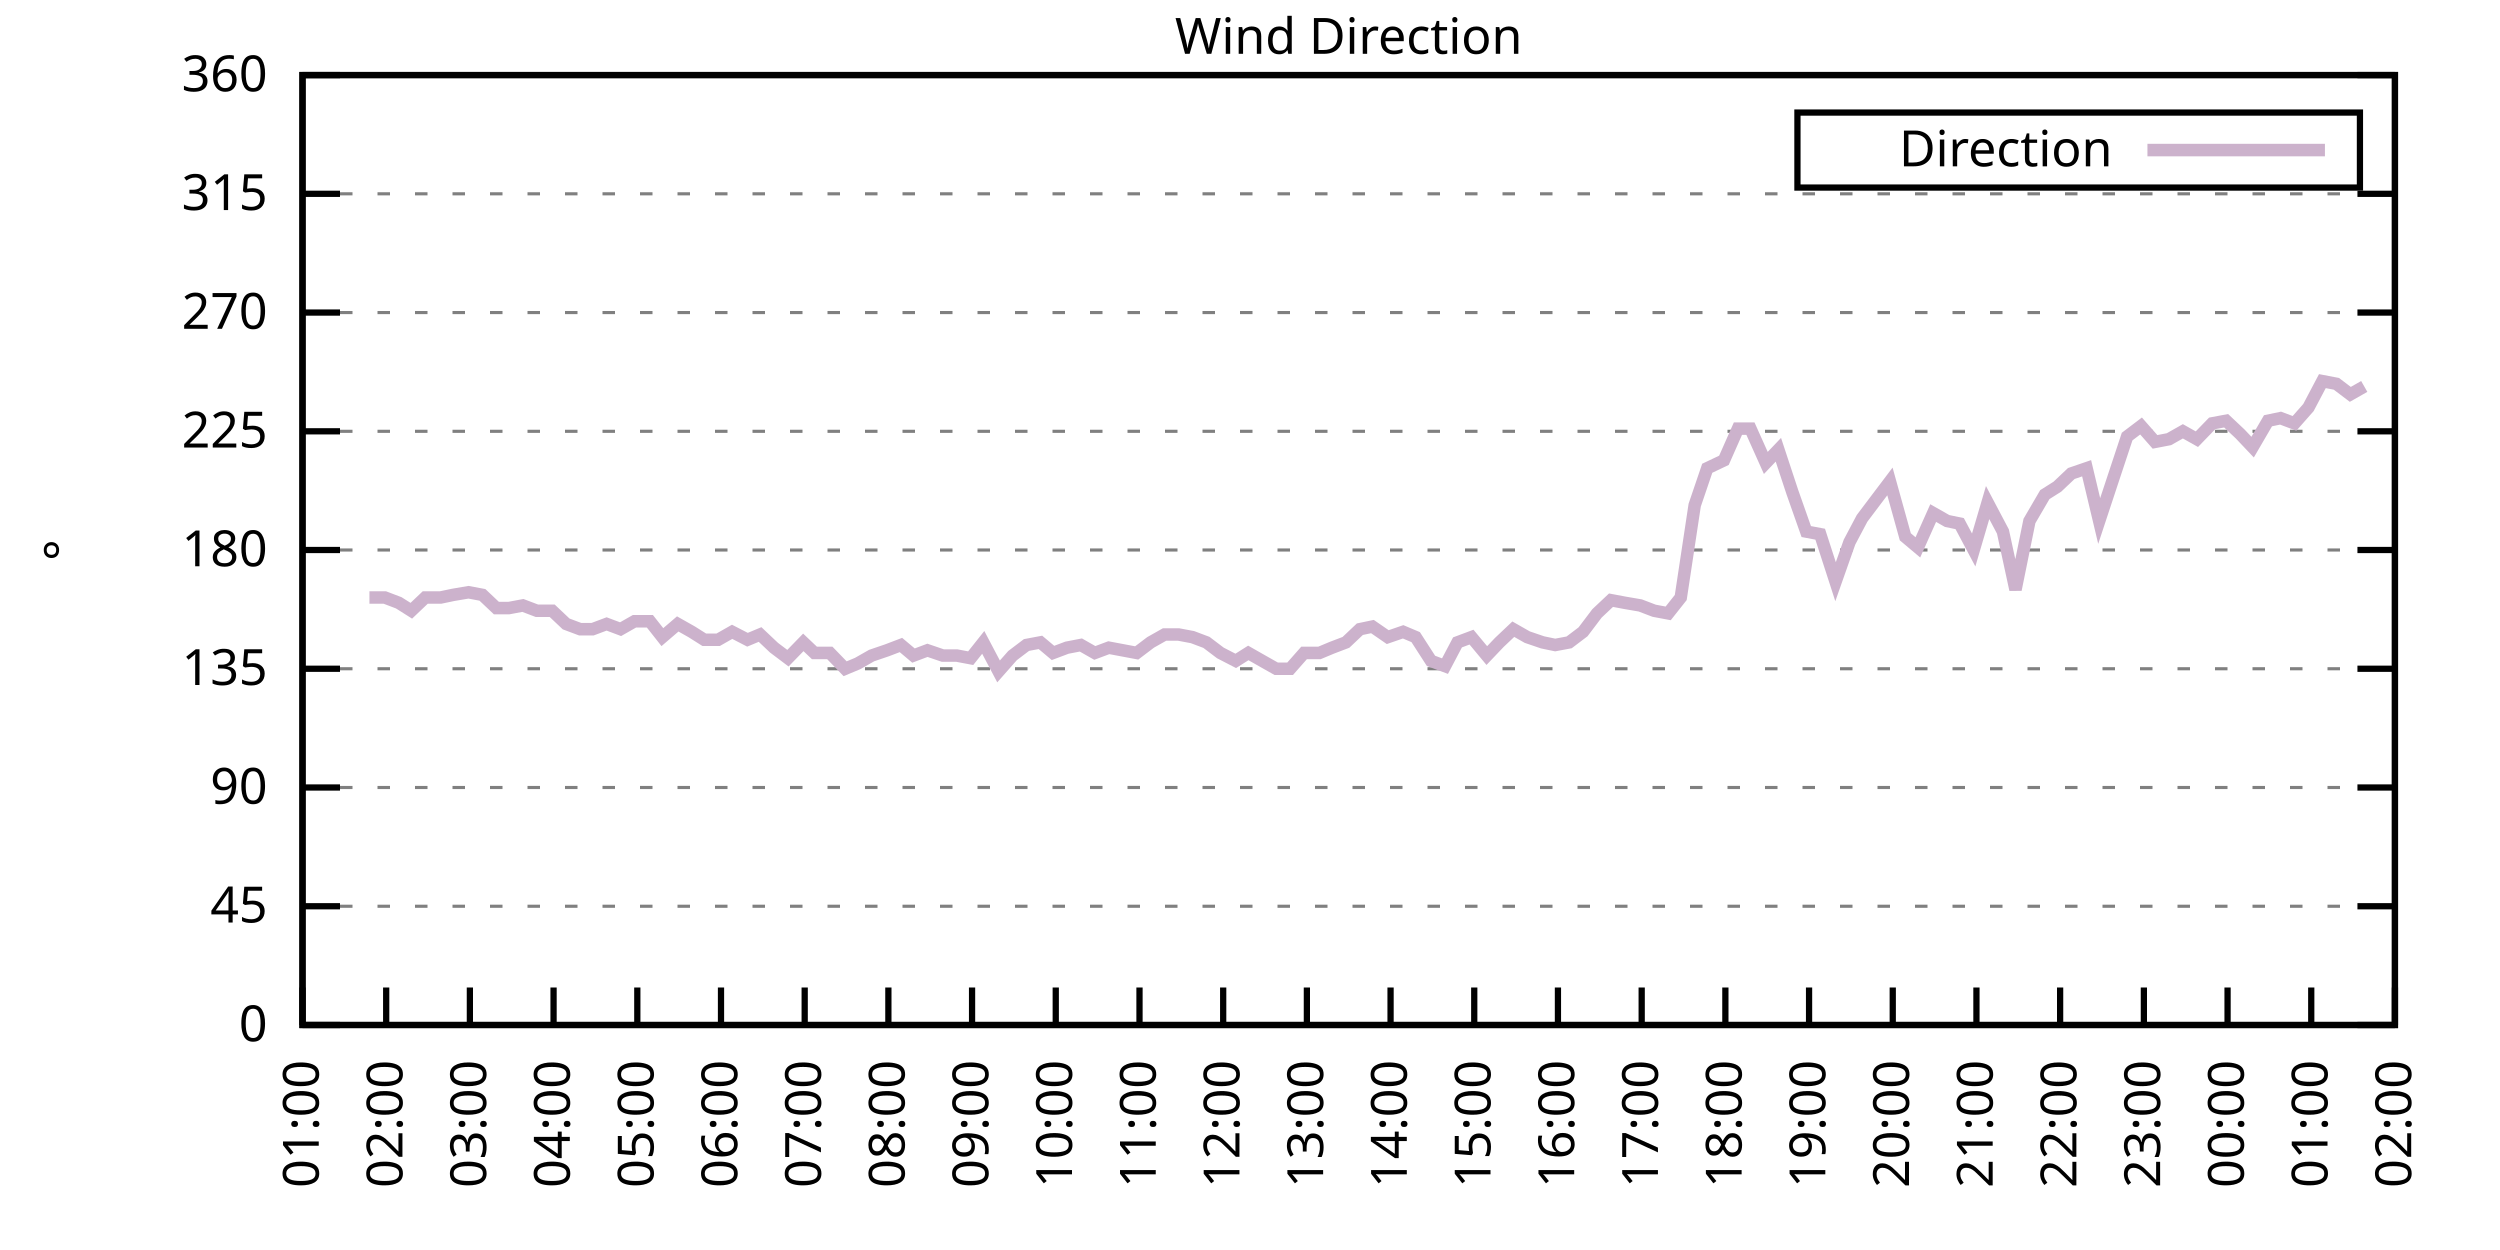
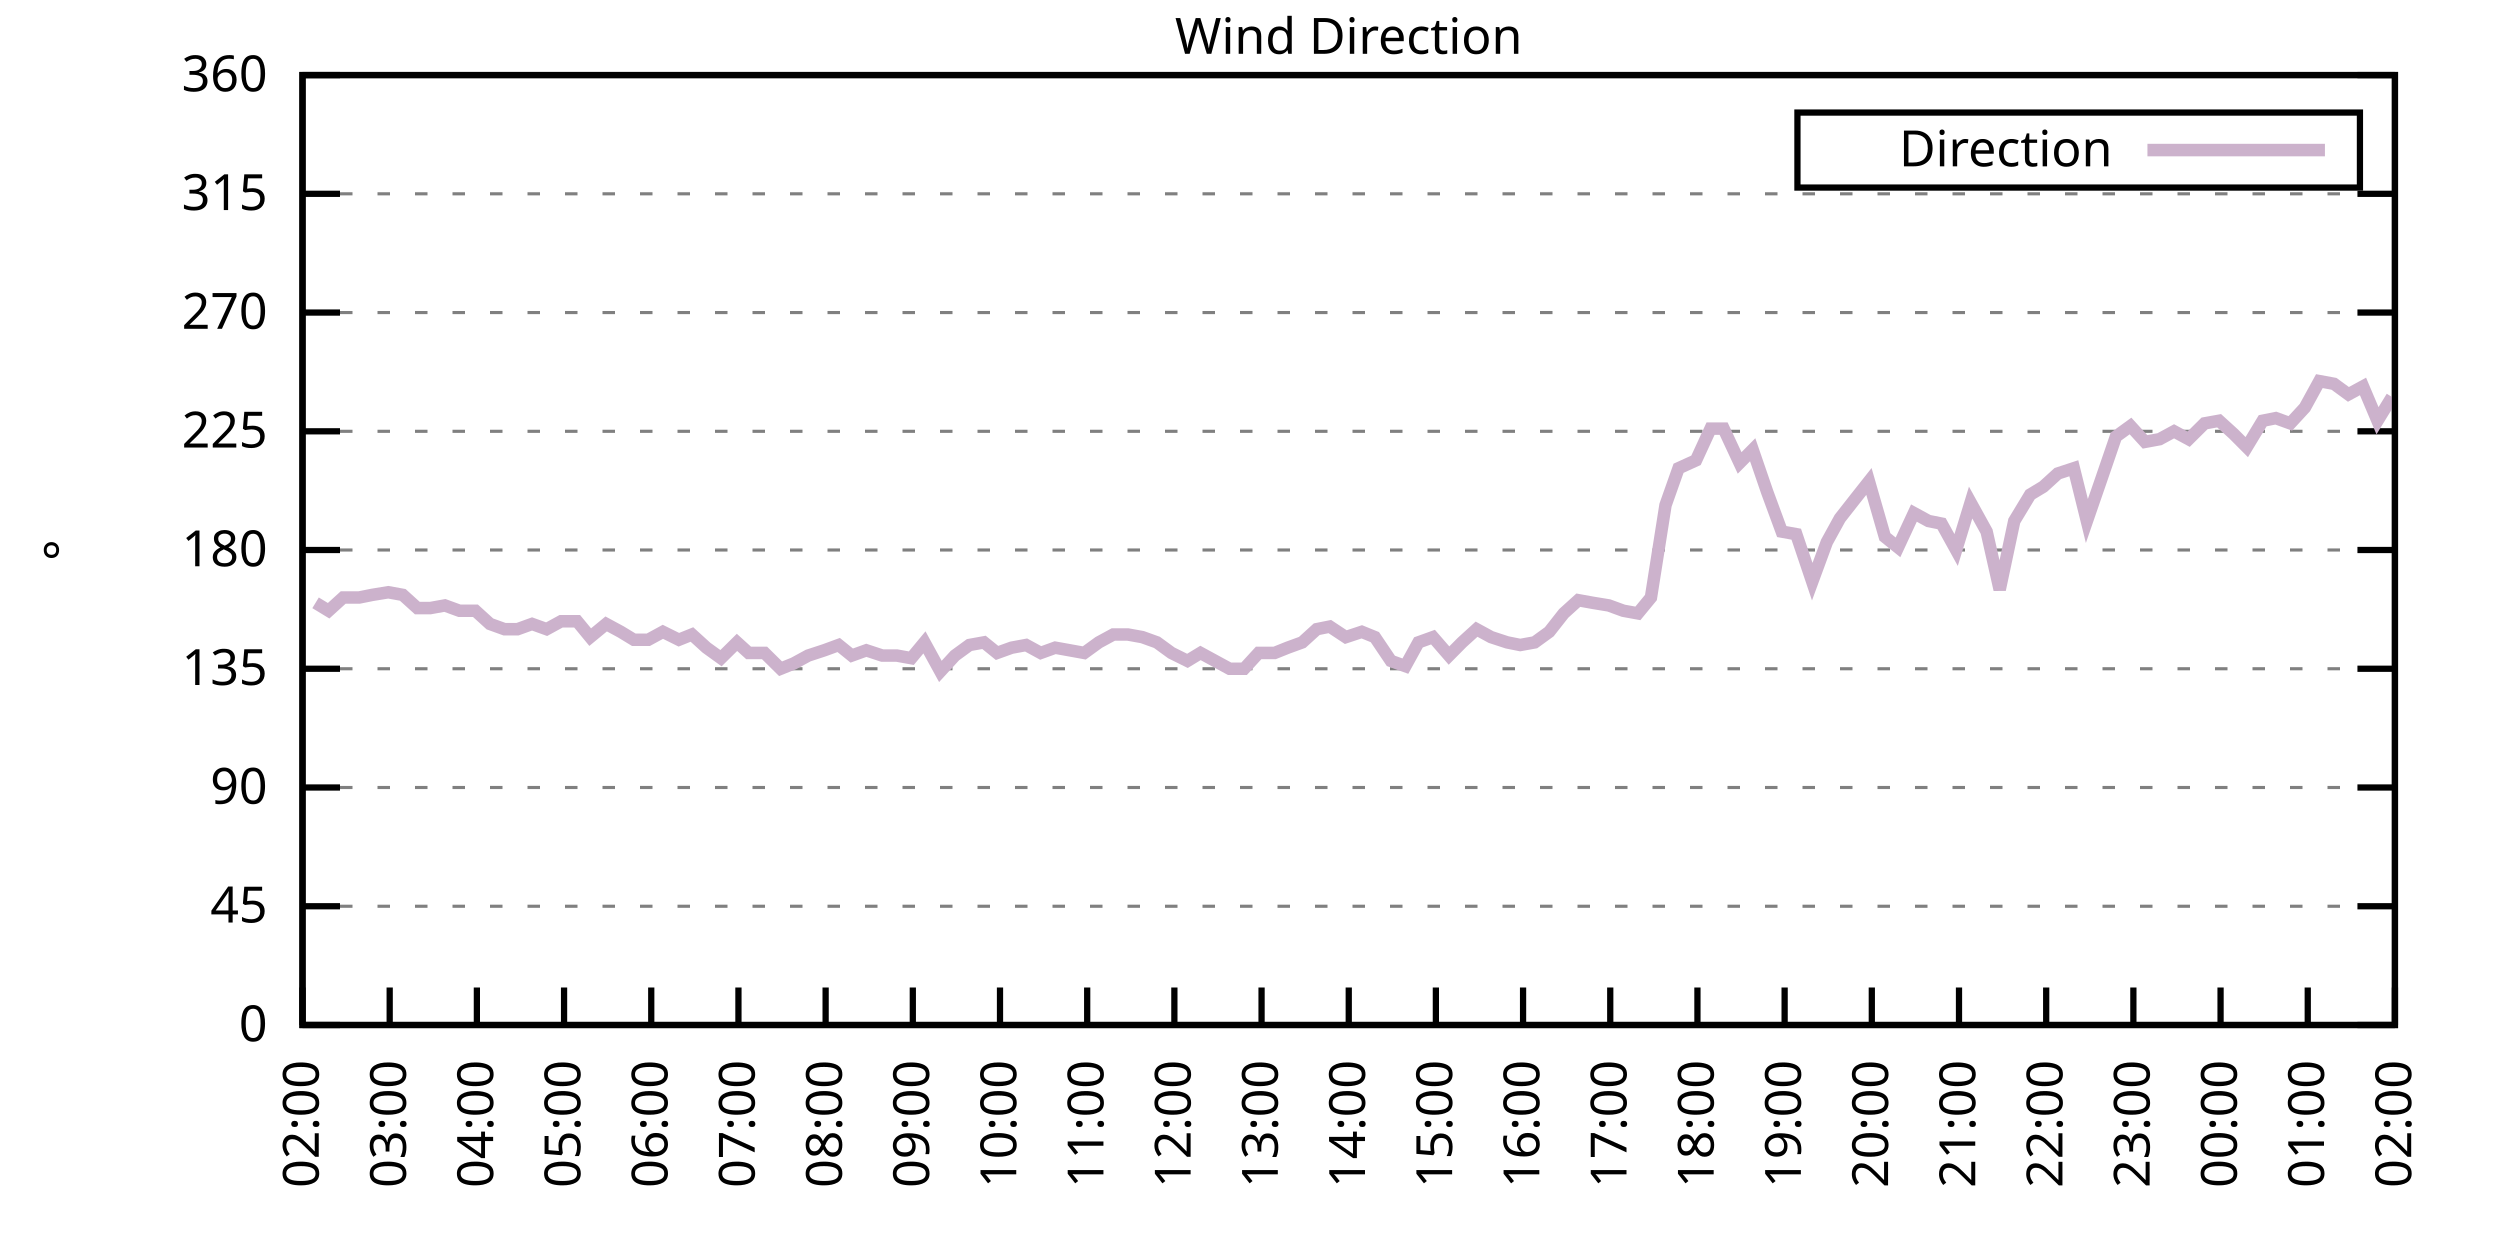
<svg xmlns="http://www.w3.org/2000/svg" xmlns:xlink="http://www.w3.org/1999/xlink" width="400" height="200" viewBox="0 0 400 200">
  <g id="gnuplot_canvas">
    <rect x="0" y="0" width="400" height="200" fill="none" />
    <defs>
      <circle id="gpDot" r="0.5" stroke-width="0.5" stroke="currentColor" />
      <path id="gpPt0" stroke-width="0.333" stroke="currentColor" d="M-1,0 h2 M0,-1 v2" />
      <path id="gpPt1" stroke-width="0.333" stroke="currentColor" d="M-1,-1 L1,1 M1,-1 L-1,1" />
      <path id="gpPt2" stroke-width="0.333" stroke="currentColor" d="M-1,0 L1,0 M0,-1 L0,1 M-1,-1 L1,1 M-1,1 L1,-1" />
      <rect id="gpPt3" stroke-width="0.333" stroke="currentColor" x="-1" y="-1" width="2" height="2" />
      <rect id="gpPt4" stroke-width="0.333" stroke="currentColor" fill="currentColor" x="-1" y="-1" width="2" height="2" />
      <circle id="gpPt5" stroke-width="0.333" stroke="currentColor" cx="0" cy="0" r="1" />
      <use xlink:href="#gpPt5" id="gpPt6" fill="currentColor" stroke="none" />
      <path id="gpPt7" stroke-width="0.333" stroke="currentColor" d="M0,-1.33 L-1.33,0.67 L1.33,0.67 z" />
      <use xlink:href="#gpPt7" id="gpPt8" fill="currentColor" stroke="none" />
      <use xlink:href="#gpPt7" id="gpPt9" stroke="currentColor" transform="rotate(180)" />
      <use xlink:href="#gpPt9" id="gpPt10" fill="currentColor" stroke="none" />
      <use xlink:href="#gpPt3" id="gpPt11" stroke="currentColor" transform="rotate(45)" />
      <use xlink:href="#gpPt11" id="gpPt12" fill="currentColor" stroke="none" />
      <path id="gpPt13" stroke-width="0.333" stroke="currentColor" d="M0,1.330 L1.265,0.411 L0.782,-1.067 L-0.782,-1.076 L-1.265,0.411 z" />
      <use xlink:href="#gpPt13" id="gpPt14" fill="currentColor" stroke="none" />
      <filter id="textbox" filterUnits="objectBoundingBox" x="0" y="0" height="1" width="1">
        <feFlood flood-color="white" flood-opacity="1" result="bgnd" />
        <feComposite in="SourceGraphic" in2="bgnd" operator="atop" />
      </filter>
      <filter id="greybox" filterUnits="objectBoundingBox" x="0" y="0" height="1" width="1">
        <feFlood flood-color="lightgrey" flood-opacity="1" result="grey" />
        <feComposite in="SourceGraphic" in2="grey" operator="atop" />
      </filter>
    </defs>
    <g fill="none" color="white" stroke="currentColor" stroke-width="1.00" stroke-linecap="butt" stroke-linejoin="miter">
</g>
    <g fill="none" color="black" stroke="currentColor" stroke-width="1.00" stroke-linecap="butt" stroke-linejoin="miter">
      <g stroke="none" shape-rendering="crispEdges">
        <polygon fill="rgb(255, 255, 255)" points="48.40,164.00 383.18,164.00 383.18,12.02 48.40,12.02 " />
      </g>
    </g>
    <g fill="none" color="black" stroke="currentColor" stroke-width="1.00" stroke-linecap="butt" stroke-linejoin="miter">
</g>
    <g fill="none" color="black" stroke="black" stroke-width="0.50" stroke-linecap="butt" stroke-linejoin="miter">
</g>
    <g fill="none" color="gray" stroke="currentColor" stroke-width="0.50" stroke-linecap="butt" stroke-linejoin="miter">
      <path stroke="gray" stroke-dasharray="2,4" class="gridline" d="M48.40,164.00 L383.19,164.00  " />
    </g>
    <g fill="none" color="gray" stroke="gray" stroke-width="1.00" stroke-linecap="butt" stroke-linejoin="miter">
</g>
    <g fill="none" color="black" stroke="currentColor" stroke-width="1.00" stroke-linecap="butt" stroke-linejoin="miter">
      <path stroke="black" d="M48.40,164.00 L54.40,164.00 M383.19,164.00 L377.19,164.00  " />
      <g transform="translate(42.80,166.60)" stroke="none" fill="black" font-family="Sans" font-size="8.00" text-anchor="end">
        <text>
          <tspan font-family="Sans"> 0</tspan>
        </text>
      </g>
    </g>
    <g fill="none" color="black" stroke="currentColor" stroke-width="1.00" stroke-linecap="butt" stroke-linejoin="miter">
</g>
    <g fill="none" color="black" stroke="black" stroke-width="0.50" stroke-linecap="butt" stroke-linejoin="miter">
</g>
    <g fill="none" color="gray" stroke="currentColor" stroke-width="0.50" stroke-linecap="butt" stroke-linejoin="miter">
      <path stroke="gray" stroke-dasharray="2,4" class="gridline" d="M48.40,145.00 L383.19,145.00  " />
    </g>
    <g fill="none" color="gray" stroke="gray" stroke-width="1.00" stroke-linecap="butt" stroke-linejoin="miter">
</g>
    <g fill="none" color="black" stroke="currentColor" stroke-width="1.00" stroke-linecap="butt" stroke-linejoin="miter">
      <path stroke="black" d="M48.40,145.00 L54.40,145.00 M383.19,145.00 L377.19,145.00  " />
      <g transform="translate(42.80,147.60)" stroke="none" fill="black" font-family="Sans" font-size="8.00" text-anchor="end">
        <text>
          <tspan font-family="Sans"> 45</tspan>
        </text>
      </g>
    </g>
    <g fill="none" color="black" stroke="currentColor" stroke-width="1.00" stroke-linecap="butt" stroke-linejoin="miter">
</g>
    <g fill="none" color="black" stroke="black" stroke-width="0.50" stroke-linecap="butt" stroke-linejoin="miter">
</g>
    <g fill="none" color="gray" stroke="currentColor" stroke-width="0.50" stroke-linecap="butt" stroke-linejoin="miter">
      <path stroke="gray" stroke-dasharray="2,4" class="gridline" d="M48.40,126.00 L383.19,126.00  " />
    </g>
    <g fill="none" color="gray" stroke="gray" stroke-width="1.00" stroke-linecap="butt" stroke-linejoin="miter">
</g>
    <g fill="none" color="black" stroke="currentColor" stroke-width="1.00" stroke-linecap="butt" stroke-linejoin="miter">
      <path stroke="black" d="M48.40,126.00 L54.40,126.00 M383.19,126.00 L377.19,126.00  " />
      <g transform="translate(42.80,128.60)" stroke="none" fill="black" font-family="Sans" font-size="8.00" text-anchor="end">
        <text>
          <tspan font-family="Sans"> 90</tspan>
        </text>
      </g>
    </g>
    <g fill="none" color="black" stroke="currentColor" stroke-width="1.00" stroke-linecap="butt" stroke-linejoin="miter">
</g>
    <g fill="none" color="black" stroke="black" stroke-width="0.50" stroke-linecap="butt" stroke-linejoin="miter">
</g>
    <g fill="none" color="gray" stroke="currentColor" stroke-width="0.50" stroke-linecap="butt" stroke-linejoin="miter">
      <path stroke="gray" stroke-dasharray="2,4" class="gridline" d="M48.40,107.00 L383.19,107.00  " />
    </g>
    <g fill="none" color="gray" stroke="gray" stroke-width="1.00" stroke-linecap="butt" stroke-linejoin="miter">
</g>
    <g fill="none" color="black" stroke="currentColor" stroke-width="1.00" stroke-linecap="butt" stroke-linejoin="miter">
      <path stroke="black" d="M48.40,107.00 L54.40,107.00 M383.19,107.00 L377.19,107.00  " />
      <g transform="translate(42.80,109.60)" stroke="none" fill="black" font-family="Sans" font-size="8.00" text-anchor="end">
        <text>
          <tspan font-family="Sans"> 135</tspan>
        </text>
      </g>
    </g>
    <g fill="none" color="black" stroke="currentColor" stroke-width="1.00" stroke-linecap="butt" stroke-linejoin="miter">
</g>
    <g fill="none" color="black" stroke="black" stroke-width="0.50" stroke-linecap="butt" stroke-linejoin="miter">
</g>
    <g fill="none" color="gray" stroke="currentColor" stroke-width="0.50" stroke-linecap="butt" stroke-linejoin="miter">
      <path stroke="gray" stroke-dasharray="2,4" class="gridline" d="M48.40,88.00 L383.19,88.00  " />
    </g>
    <g fill="none" color="gray" stroke="gray" stroke-width="1.00" stroke-linecap="butt" stroke-linejoin="miter">
</g>
    <g fill="none" color="black" stroke="currentColor" stroke-width="1.00" stroke-linecap="butt" stroke-linejoin="miter">
      <path stroke="black" d="M48.40,88.00 L54.40,88.00 M383.19,88.00 L377.19,88.00  " />
      <g transform="translate(42.80,90.60)" stroke="none" fill="black" font-family="Sans" font-size="8.00" text-anchor="end">
        <text>
          <tspan font-family="Sans"> 180</tspan>
        </text>
      </g>
    </g>
    <g fill="none" color="black" stroke="currentColor" stroke-width="1.00" stroke-linecap="butt" stroke-linejoin="miter">
</g>
    <g fill="none" color="black" stroke="black" stroke-width="0.50" stroke-linecap="butt" stroke-linejoin="miter">
</g>
    <g fill="none" color="gray" stroke="currentColor" stroke-width="0.50" stroke-linecap="butt" stroke-linejoin="miter">
      <path stroke="gray" stroke-dasharray="2,4" class="gridline" d="M48.40,69.01 L383.19,69.01  " />
    </g>
    <g fill="none" color="gray" stroke="gray" stroke-width="1.00" stroke-linecap="butt" stroke-linejoin="miter">
</g>
    <g fill="none" color="black" stroke="currentColor" stroke-width="1.00" stroke-linecap="butt" stroke-linejoin="miter">
      <path stroke="black" d="M48.40,69.01 L54.40,69.01 M383.19,69.01 L377.19,69.01  " />
      <g transform="translate(42.80,71.61)" stroke="none" fill="black" font-family="Sans" font-size="8.00" text-anchor="end">
        <text>
          <tspan font-family="Sans"> 225</tspan>
        </text>
      </g>
    </g>
    <g fill="none" color="black" stroke="currentColor" stroke-width="1.00" stroke-linecap="butt" stroke-linejoin="miter">
</g>
    <g fill="none" color="black" stroke="black" stroke-width="0.50" stroke-linecap="butt" stroke-linejoin="miter">
</g>
    <g fill="none" color="gray" stroke="currentColor" stroke-width="0.50" stroke-linecap="butt" stroke-linejoin="miter">
      <path stroke="gray" stroke-dasharray="2,4" class="gridline" d="M48.40,50.01 L383.19,50.01  " />
    </g>
    <g fill="none" color="gray" stroke="gray" stroke-width="1.00" stroke-linecap="butt" stroke-linejoin="miter">
</g>
    <g fill="none" color="black" stroke="currentColor" stroke-width="1.00" stroke-linecap="butt" stroke-linejoin="miter">
      <path stroke="black" d="M48.40,50.01 L54.40,50.01 M383.19,50.01 L377.19,50.01  " />
      <g transform="translate(42.80,52.61)" stroke="none" fill="black" font-family="Sans" font-size="8.00" text-anchor="end">
        <text>
          <tspan font-family="Sans"> 270</tspan>
        </text>
      </g>
    </g>
    <g fill="none" color="black" stroke="currentColor" stroke-width="1.00" stroke-linecap="butt" stroke-linejoin="miter">
</g>
    <g fill="none" color="black" stroke="black" stroke-width="0.50" stroke-linecap="butt" stroke-linejoin="miter">
</g>
    <g fill="none" color="gray" stroke="currentColor" stroke-width="0.50" stroke-linecap="butt" stroke-linejoin="miter">
      <path stroke="gray" stroke-dasharray="2,4" class="gridline" d="M48.40,31.01 L383.19,31.01  " />
    </g>
    <g fill="none" color="gray" stroke="gray" stroke-width="1.00" stroke-linecap="butt" stroke-linejoin="miter">
</g>
    <g fill="none" color="black" stroke="currentColor" stroke-width="1.00" stroke-linecap="butt" stroke-linejoin="miter">
      <path stroke="black" d="M48.40,31.01 L54.40,31.01 M383.19,31.01 L377.19,31.01  " />
      <g transform="translate(42.80,33.61)" stroke="none" fill="black" font-family="Sans" font-size="8.00" text-anchor="end">
        <text>
          <tspan font-family="Sans"> 315</tspan>
        </text>
      </g>
    </g>
    <g fill="none" color="black" stroke="currentColor" stroke-width="1.00" stroke-linecap="butt" stroke-linejoin="miter">
</g>
    <g fill="none" color="black" stroke="black" stroke-width="0.50" stroke-linecap="butt" stroke-linejoin="miter">
</g>
    <g fill="none" color="gray" stroke="currentColor" stroke-width="0.50" stroke-linecap="butt" stroke-linejoin="miter">
      <path stroke="gray" stroke-dasharray="2,4" class="gridline" d="M48.40,12.01 L383.19,12.01  " />
    </g>
    <g fill="none" color="gray" stroke="gray" stroke-width="1.00" stroke-linecap="butt" stroke-linejoin="miter">
</g>
    <g fill="none" color="black" stroke="currentColor" stroke-width="1.00" stroke-linecap="butt" stroke-linejoin="miter">
      <path stroke="black" d="M48.40,12.01 L54.40,12.01 M383.19,12.01 L377.19,12.01  " />
      <g transform="translate(42.80,14.61)" stroke="none" fill="black" font-family="Sans" font-size="8.00" text-anchor="end">
        <text>
          <tspan font-family="Sans"> 360</tspan>
        </text>
      </g>
    </g>
    <g fill="none" color="black" stroke="currentColor" stroke-width="1.00" stroke-linecap="butt" stroke-linejoin="miter">
      <path stroke="black" d="M48.40,164.00 L48.40,158.00  " />
      <g transform="translate(51.00,169.60) rotate(270.00)" stroke="none" fill="black" font-family="Sans" font-size="8.00" text-anchor="end">
        <text>
-           <tspan font-family="Sans">01:00</tspan>
-         </text>
-       </g>
-     </g>
-     <g fill="none" color="black" stroke="currentColor" stroke-width="1.00" stroke-linecap="butt" stroke-linejoin="miter">
-       <path stroke="black" d="M61.79,164.00 L61.79,158.00  " />
-       <g transform="translate(64.39,169.60) rotate(270.00)" stroke="none" fill="black" font-family="Sans" font-size="8.00" text-anchor="end">
-         <text>
          <tspan font-family="Sans">02:00</tspan>
        </text>
      </g>
    </g>
    <g fill="none" color="black" stroke="currentColor" stroke-width="1.00" stroke-linecap="butt" stroke-linejoin="miter">
-       <path stroke="black" d="M75.18,164.00 L75.18,158.00  " />
-       <g transform="translate(77.78,169.60) rotate(270.00)" stroke="none" fill="black" font-family="Sans" font-size="8.00" text-anchor="end">
+       <path stroke="black" d="M62.35,164.00 L62.35,158.00  " />
+       <g transform="translate(64.95,169.60) rotate(270.00)" stroke="none" fill="black" font-family="Sans" font-size="8.00" text-anchor="end">
        <text>
          <tspan font-family="Sans">03:00</tspan>
        </text>
      </g>
    </g>
    <g fill="none" color="black" stroke="currentColor" stroke-width="1.00" stroke-linecap="butt" stroke-linejoin="miter">
-       <path stroke="black" d="M88.57,164.00 L88.57,158.00  " />
-       <g transform="translate(91.17,169.60) rotate(270.00)" stroke="none" fill="black" font-family="Sans" font-size="8.00" text-anchor="end">
+       <path stroke="black" d="M76.30,164.00 L76.30,158.00  " />
+       <g transform="translate(78.90,169.60) rotate(270.00)" stroke="none" fill="black" font-family="Sans" font-size="8.00" text-anchor="end">
        <text>
          <tspan font-family="Sans">04:00</tspan>
        </text>
      </g>
    </g>
    <g fill="none" color="black" stroke="currentColor" stroke-width="1.00" stroke-linecap="butt" stroke-linejoin="miter">
-       <path stroke="black" d="M101.97,164.00 L101.97,158.00  " />
-       <g transform="translate(104.57,169.60) rotate(270.00)" stroke="none" fill="black" font-family="Sans" font-size="8.00" text-anchor="end">
+       <path stroke="black" d="M90.25,164.00 L90.25,158.00  " />
+       <g transform="translate(92.85,169.60) rotate(270.00)" stroke="none" fill="black" font-family="Sans" font-size="8.00" text-anchor="end">
        <text>
          <tspan font-family="Sans">05:00</tspan>
        </text>
      </g>
    </g>
    <g fill="none" color="black" stroke="currentColor" stroke-width="1.00" stroke-linecap="butt" stroke-linejoin="miter">
-       <path stroke="black" d="M115.36,164.00 L115.36,158.00  " />
-       <g transform="translate(117.96,169.60) rotate(270.00)" stroke="none" fill="black" font-family="Sans" font-size="8.00" text-anchor="end">
+       <path stroke="black" d="M104.20,164.00 L104.20,158.00  " />
+       <g transform="translate(106.80,169.60) rotate(270.00)" stroke="none" fill="black" font-family="Sans" font-size="8.00" text-anchor="end">
        <text>
          <tspan font-family="Sans">06:00</tspan>
        </text>
      </g>
    </g>
    <g fill="none" color="black" stroke="currentColor" stroke-width="1.00" stroke-linecap="butt" stroke-linejoin="miter">
-       <path stroke="black" d="M128.75,164.00 L128.75,158.00  " />
-       <g transform="translate(131.35,169.60) rotate(270.00)" stroke="none" fill="black" font-family="Sans" font-size="8.00" text-anchor="end">
+       <path stroke="black" d="M118.15,164.00 L118.15,158.00  " />
+       <g transform="translate(120.75,169.60) rotate(270.00)" stroke="none" fill="black" font-family="Sans" font-size="8.00" text-anchor="end">
        <text>
          <tspan font-family="Sans">07:00</tspan>
        </text>
      </g>
    </g>
    <g fill="none" color="black" stroke="currentColor" stroke-width="1.00" stroke-linecap="butt" stroke-linejoin="miter">
-       <path stroke="black" d="M142.14,164.00 L142.14,158.00  " />
-       <g transform="translate(144.74,169.60) rotate(270.00)" stroke="none" fill="black" font-family="Sans" font-size="8.00" text-anchor="end">
+       <path stroke="black" d="M132.10,164.00 L132.10,158.00  " />
+       <g transform="translate(134.70,169.60) rotate(270.00)" stroke="none" fill="black" font-family="Sans" font-size="8.00" text-anchor="end">
        <text>
          <tspan font-family="Sans">08:00</tspan>
        </text>
      </g>
    </g>
    <g fill="none" color="black" stroke="currentColor" stroke-width="1.00" stroke-linecap="butt" stroke-linejoin="miter">
-       <path stroke="black" d="M155.53,164.00 L155.53,158.00  " />
-       <g transform="translate(158.13,169.60) rotate(270.00)" stroke="none" fill="black" font-family="Sans" font-size="8.00" text-anchor="end">
+       <path stroke="black" d="M146.05,164.00 L146.05,158.00  " />
+       <g transform="translate(148.65,169.60) rotate(270.00)" stroke="none" fill="black" font-family="Sans" font-size="8.00" text-anchor="end">
        <text>
          <tspan font-family="Sans">09:00</tspan>
        </text>
      </g>
    </g>
    <g fill="none" color="black" stroke="currentColor" stroke-width="1.00" stroke-linecap="butt" stroke-linejoin="miter">
-       <path stroke="black" d="M168.92,164.00 L168.92,158.00  " />
-       <g transform="translate(171.52,169.60) rotate(270.00)" stroke="none" fill="black" font-family="Sans" font-size="8.00" text-anchor="end">
+       <path stroke="black" d="M160.00,164.00 L160.00,158.00  " />
+       <g transform="translate(162.60,169.60) rotate(270.00)" stroke="none" fill="black" font-family="Sans" font-size="8.00" text-anchor="end">
        <text>
          <tspan font-family="Sans">10:00</tspan>
        </text>
      </g>
    </g>
    <g fill="none" color="black" stroke="currentColor" stroke-width="1.00" stroke-linecap="butt" stroke-linejoin="miter">
-       <path stroke="black" d="M182.32,164.00 L182.32,158.00  " />
-       <g transform="translate(184.92,169.60) rotate(270.00)" stroke="none" fill="black" font-family="Sans" font-size="8.00" text-anchor="end">
+       <path stroke="black" d="M173.95,164.00 L173.95,158.00  " />
+       <g transform="translate(176.55,169.60) rotate(270.00)" stroke="none" fill="black" font-family="Sans" font-size="8.00" text-anchor="end">
        <text>
          <tspan font-family="Sans">11:00</tspan>
        </text>
      </g>
    </g>
    <g fill="none" color="black" stroke="currentColor" stroke-width="1.00" stroke-linecap="butt" stroke-linejoin="miter">
-       <path stroke="black" d="M195.71,164.00 L195.71,158.00  " />
-       <g transform="translate(198.31,169.60) rotate(270.00)" stroke="none" fill="black" font-family="Sans" font-size="8.00" text-anchor="end">
+       <path stroke="black" d="M187.90,164.00 L187.90,158.00  " />
+       <g transform="translate(190.50,169.60) rotate(270.00)" stroke="none" fill="black" font-family="Sans" font-size="8.00" text-anchor="end">
        <text>
          <tspan font-family="Sans">12:00</tspan>
        </text>
      </g>
    </g>
    <g fill="none" color="black" stroke="currentColor" stroke-width="1.00" stroke-linecap="butt" stroke-linejoin="miter">
-       <path stroke="black" d="M209.10,164.00 L209.10,158.00  " />
-       <g transform="translate(211.70,169.60) rotate(270.00)" stroke="none" fill="black" font-family="Sans" font-size="8.00" text-anchor="end">
+       <path stroke="black" d="M201.85,164.00 L201.85,158.00  " />
+       <g transform="translate(204.45,169.60) rotate(270.00)" stroke="none" fill="black" font-family="Sans" font-size="8.00" text-anchor="end">
        <text>
          <tspan font-family="Sans">13:00</tspan>
        </text>
      </g>
    </g>
    <g fill="none" color="black" stroke="currentColor" stroke-width="1.00" stroke-linecap="butt" stroke-linejoin="miter">
-       <path stroke="black" d="M222.49,164.00 L222.49,158.00  " />
-       <g transform="translate(225.09,169.60) rotate(270.00)" stroke="none" fill="black" font-family="Sans" font-size="8.00" text-anchor="end">
+       <path stroke="black" d="M215.80,164.00 L215.80,158.00  " />
+       <g transform="translate(218.40,169.60) rotate(270.00)" stroke="none" fill="black" font-family="Sans" font-size="8.00" text-anchor="end">
        <text>
          <tspan font-family="Sans">14:00</tspan>
        </text>
      </g>
    </g>
    <g fill="none" color="black" stroke="currentColor" stroke-width="1.00" stroke-linecap="butt" stroke-linejoin="miter">
-       <path stroke="black" d="M235.88,164.00 L235.88,158.00  " />
-       <g transform="translate(238.48,169.60) rotate(270.00)" stroke="none" fill="black" font-family="Sans" font-size="8.00" text-anchor="end">
+       <path stroke="black" d="M229.74,164.00 L229.74,158.00  " />
+       <g transform="translate(232.34,169.60) rotate(270.00)" stroke="none" fill="black" font-family="Sans" font-size="8.00" text-anchor="end">
        <text>
          <tspan font-family="Sans">15:00</tspan>
        </text>
      </g>
    </g>
    <g fill="none" color="black" stroke="currentColor" stroke-width="1.00" stroke-linecap="butt" stroke-linejoin="miter">
-       <path stroke="black" d="M249.27,164.00 L249.27,158.00  " />
-       <g transform="translate(251.87,169.60) rotate(270.00)" stroke="none" fill="black" font-family="Sans" font-size="8.00" text-anchor="end">
+       <path stroke="black" d="M243.69,164.00 L243.69,158.00  " />
+       <g transform="translate(246.29,169.60) rotate(270.00)" stroke="none" fill="black" font-family="Sans" font-size="8.00" text-anchor="end">
        <text>
          <tspan font-family="Sans">16:00</tspan>
        </text>
      </g>
    </g>
    <g fill="none" color="black" stroke="currentColor" stroke-width="1.00" stroke-linecap="butt" stroke-linejoin="miter">
-       <path stroke="black" d="M262.67,164.00 L262.67,158.00  " />
-       <g transform="translate(265.27,169.60) rotate(270.00)" stroke="none" fill="black" font-family="Sans" font-size="8.00" text-anchor="end">
+       <path stroke="black" d="M257.64,164.00 L257.64,158.00  " />
+       <g transform="translate(260.24,169.60) rotate(270.00)" stroke="none" fill="black" font-family="Sans" font-size="8.00" text-anchor="end">
        <text>
          <tspan font-family="Sans">17:00</tspan>
        </text>
      </g>
    </g>
    <g fill="none" color="black" stroke="currentColor" stroke-width="1.00" stroke-linecap="butt" stroke-linejoin="miter">
-       <path stroke="black" d="M276.06,164.00 L276.06,158.00  " />
-       <g transform="translate(278.66,169.60) rotate(270.00)" stroke="none" fill="black" font-family="Sans" font-size="8.00" text-anchor="end">
+       <path stroke="black" d="M271.59,164.00 L271.59,158.00  " />
+       <g transform="translate(274.19,169.60) rotate(270.00)" stroke="none" fill="black" font-family="Sans" font-size="8.00" text-anchor="end">
        <text>
          <tspan font-family="Sans">18:00</tspan>
        </text>
      </g>
    </g>
    <g fill="none" color="black" stroke="currentColor" stroke-width="1.00" stroke-linecap="butt" stroke-linejoin="miter">
-       <path stroke="black" d="M289.45,164.00 L289.45,158.00  " />
-       <g transform="translate(292.05,169.60) rotate(270.00)" stroke="none" fill="black" font-family="Sans" font-size="8.00" text-anchor="end">
+       <path stroke="black" d="M285.54,164.00 L285.54,158.00  " />
+       <g transform="translate(288.14,169.60) rotate(270.00)" stroke="none" fill="black" font-family="Sans" font-size="8.00" text-anchor="end">
        <text>
          <tspan font-family="Sans">19:00</tspan>
        </text>
      </g>
    </g>
    <g fill="none" color="black" stroke="currentColor" stroke-width="1.00" stroke-linecap="butt" stroke-linejoin="miter">
-       <path stroke="black" d="M302.84,164.00 L302.84,158.00  " />
-       <g transform="translate(305.44,169.60) rotate(270.00)" stroke="none" fill="black" font-family="Sans" font-size="8.00" text-anchor="end">
+       <path stroke="black" d="M299.49,164.00 L299.49,158.00  " />
+       <g transform="translate(302.09,169.60) rotate(270.00)" stroke="none" fill="black" font-family="Sans" font-size="8.00" text-anchor="end">
        <text>
          <tspan font-family="Sans">20:00</tspan>
        </text>
      </g>
    </g>
    <g fill="none" color="black" stroke="currentColor" stroke-width="1.00" stroke-linecap="butt" stroke-linejoin="miter">
-       <path stroke="black" d="M316.23,164.00 L316.23,158.00  " />
-       <g transform="translate(318.83,169.60) rotate(270.00)" stroke="none" fill="black" font-family="Sans" font-size="8.00" text-anchor="end">
+       <path stroke="black" d="M313.44,164.00 L313.44,158.00  " />
+       <g transform="translate(316.04,169.60) rotate(270.00)" stroke="none" fill="black" font-family="Sans" font-size="8.00" text-anchor="end">
        <text>
          <tspan font-family="Sans">21:00</tspan>
        </text>
      </g>
    </g>
    <g fill="none" color="black" stroke="currentColor" stroke-width="1.00" stroke-linecap="butt" stroke-linejoin="miter">
-       <path stroke="black" d="M329.62,164.00 L329.62,158.00  " />
-       <g transform="translate(332.22,169.60) rotate(270.00)" stroke="none" fill="black" font-family="Sans" font-size="8.00" text-anchor="end">
+       <path stroke="black" d="M327.39,164.00 L327.39,158.00  " />
+       <g transform="translate(329.99,169.60) rotate(270.00)" stroke="none" fill="black" font-family="Sans" font-size="8.00" text-anchor="end">
        <text>
          <tspan font-family="Sans">22:00</tspan>
        </text>
      </g>
    </g>
    <g fill="none" color="black" stroke="currentColor" stroke-width="1.00" stroke-linecap="butt" stroke-linejoin="miter">
-       <path stroke="black" d="M343.02,164.00 L343.02,158.00  " />
-       <g transform="translate(345.62,169.60) rotate(270.00)" stroke="none" fill="black" font-family="Sans" font-size="8.00" text-anchor="end">
+       <path stroke="black" d="M341.34,164.00 L341.34,158.00  " />
+       <g transform="translate(343.94,169.60) rotate(270.00)" stroke="none" fill="black" font-family="Sans" font-size="8.00" text-anchor="end">
        <text>
          <tspan font-family="Sans">23:00</tspan>
        </text>
      </g>
    </g>
    <g fill="none" color="black" stroke="currentColor" stroke-width="1.00" stroke-linecap="butt" stroke-linejoin="miter">
-       <path stroke="black" d="M356.41,164.00 L356.41,158.00  " />
-       <g transform="translate(359.01,169.60) rotate(270.00)" stroke="none" fill="black" font-family="Sans" font-size="8.00" text-anchor="end">
+       <path stroke="black" d="M355.29,164.00 L355.29,158.00  " />
+       <g transform="translate(357.89,169.60) rotate(270.00)" stroke="none" fill="black" font-family="Sans" font-size="8.00" text-anchor="end">
        <text>
          <tspan font-family="Sans">00:00</tspan>
        </text>
      </g>
    </g>
    <g fill="none" color="black" stroke="currentColor" stroke-width="1.00" stroke-linecap="butt" stroke-linejoin="miter">
-       <path stroke="black" d="M369.80,164.00 L369.80,158.00  " />
-       <g transform="translate(372.40,169.60) rotate(270.00)" stroke="none" fill="black" font-family="Sans" font-size="8.00" text-anchor="end">
+       <path stroke="black" d="M369.24,164.00 L369.24,158.00  " />
+       <g transform="translate(371.84,169.60) rotate(270.00)" stroke="none" fill="black" font-family="Sans" font-size="8.00" text-anchor="end">
        <text>
          <tspan font-family="Sans">01:00</tspan>
        </text>
      </g>
    </g>
    <g fill="none" color="black" stroke="currentColor" stroke-width="1.00" stroke-linecap="butt" stroke-linejoin="miter">
      <path stroke="black" d="M383.19,164.00 L383.19,158.00  " />
      <g transform="translate(385.79,169.60) rotate(270.00)" stroke="none" fill="black" font-family="Sans" font-size="8.00" text-anchor="end">
        <text>
          <tspan font-family="Sans">02:00</tspan>
        </text>
      </g>
    </g>
    <g fill="none" color="black" stroke="currentColor" stroke-width="1.00" stroke-linecap="butt" stroke-linejoin="miter">
</g>
    <g fill="none" color="black" stroke="currentColor" stroke-width="1.00" stroke-linecap="butt" stroke-linejoin="miter">
      <path stroke="black" d="M48.40,12.01 L48.40,164.00 L383.19,164.00 L383.19,12.01 L48.40,12.01 Z  " />
    </g>
    <g fill="none" color="black" stroke="currentColor" stroke-width="1.00" stroke-linecap="butt" stroke-linejoin="miter">
</g>
    <g fill="none" color="black" stroke="currentColor" stroke-width="1.00" stroke-linecap="butt" stroke-linejoin="miter">
      <path stroke="black" d="M287.59,30.01 L287.59,18.01 L377.59,18.01 L377.59,30.01 L287.59,30.01 Z  " />
    </g>
    <g id="Wind_direction_plot_1">
      <g fill="none" color="white" stroke="black" stroke-width="2.00" stroke-linecap="butt" stroke-linejoin="miter">
</g>
      <g fill="none" color="black" stroke="currentColor" stroke-width="2.00" stroke-linecap="butt" stroke-linejoin="miter">
        <g transform="translate(337.99,26.61)" stroke="none" fill="black" font-family="Sans" font-size="8.00" text-anchor="end">
          <text>
            <tspan font-family="Sans">Direction</tspan>
          </text>
        </g>
      </g>
      <g fill="none" color="black" stroke="currentColor" stroke-width="2.00" stroke-linecap="butt" stroke-linejoin="miter">
-         <path stroke="rgb(204, 178, 204)" d="M343.59,24.01 L371.99,24.01 M59.11,95.60 L61.57,95.60 L63.80,96.45 L65.81,97.72 L68.04,95.60 L70.50,95.60   L72.50,95.18 L74.96,94.76 L77.19,95.18 L79.42,97.29 L81.43,97.29 L83.66,96.87 L85.90,97.72 L88.35,97.72   L90.58,99.83 L92.82,100.67 L94.82,100.67 L97.06,99.83 L99.29,100.67 L101.52,99.40 L103.98,99.40 L105.98,101.94   L108.44,99.83 L110.67,101.09 L112.68,102.36 L114.91,102.36 L117.14,101.09 L119.60,102.36 L121.61,101.52 L123.84,103.63   L126.07,105.31 L128.53,102.78 L130.31,104.47 L132.77,104.47 L135.22,107.00 L137.23,106.16 L139.46,104.89 L141.92,104.05   L144.15,103.20 L146.16,104.89 L148.39,104.05 L150.85,104.89 L153.08,104.89 L155.31,105.31 L157.32,102.78 L159.77,107.43   L162.01,104.89 L164.24,103.20 L166.47,102.78 L168.48,104.47 L170.71,103.63 L172.94,103.20 L175.17,104.47 L177.41,103.63   L179.64,104.05 L181.87,104.47 L184.10,102.78 L186.33,101.52 L188.57,101.52 L190.80,101.94 L193.03,102.78 L195.26,104.47   L197.72,105.74 L199.73,104.47 L201.96,105.74 L204.19,107.00 L206.42,107.00 L208.65,104.47 L211.11,104.47 L213.12,103.63   L215.35,102.78 L217.58,100.67 L219.59,100.25 L222.04,101.94 L224.50,101.09 L226.51,101.94 L228.96,105.74 L231.20,106.58   L233.20,102.78 L235.44,101.94 L237.89,104.89 L239.90,102.78 L242.13,100.67 L244.36,101.94 L246.82,102.78 L248.83,103.20   L251.06,102.78 L253.29,101.09 L255.52,98.14 L257.76,96.03 L259.99,96.45 L262.44,96.87 L264.67,97.72 L266.91,98.14   L268.92,95.60 L271.15,80.83 L273.16,74.92 L275.83,73.65 L278.07,68.58 L280.07,68.58 L282.53,74.07 L284.54,71.96   L286.77,78.72 L289.00,85.05 L291.23,85.47 L293.69,93.07 L295.92,86.74 L297.93,82.94 L300.16,79.98 L302.39,77.03   L304.85,85.89 L306.86,87.58 L309.31,82.09 L311.54,83.36 L313.55,83.78 L315.79,88.00 L318.02,80.41 L320.47,85.05   L322.48,94.34 L324.71,83.36 L327.17,79.14 L329.18,77.87 L331.41,75.76 L333.86,74.92 L335.87,83.36 L338.10,76.61   L340.34,69.85 L342.57,68.16 L344.80,70.70 L347.03,70.27 L349.26,69.01 L351.50,70.27 L353.95,67.74 L356.18,67.32   L358.42,69.43 L360.42,71.54 L362.88,67.32 L364.89,66.90 L367.12,67.74 L369.35,65.21 L371.58,60.98 L373.82,61.41   L376.05,63.10 L378.28,61.83  " />
+         <path stroke="rgb(204, 178, 204)" d="M343.59,24.01 L371.99,24.01 M50.49,96.45 L52.58,97.72 L54.91,95.60 L57.47,95.60 L59.56,95.18 L62.12,94.76   L64.44,95.18 L66.77,97.29 L68.86,97.29 L71.18,96.87 L73.51,97.72 L76.07,97.72 L78.39,99.83 L80.72,100.67   L82.81,100.67 L85.13,99.83 L87.46,100.67 L89.78,99.40 L92.34,99.40 L94.43,101.94 L96.99,99.83 L99.32,101.09   L101.41,102.36 L103.73,102.36 L106.06,101.09 L108.62,102.36 L110.71,101.52 L113.03,103.63 L115.36,105.31 L117.92,102.78   L119.78,104.47 L122.33,104.47 L124.89,107.00 L126.98,106.16 L129.31,104.89 L131.87,104.05 L134.19,103.20 L136.28,104.89   L138.61,104.05 L141.16,104.89 L143.49,104.89 L145.81,105.31 L147.91,102.78 L150.46,107.43 L152.79,104.89 L155.11,103.20   L157.44,102.78 L159.53,104.47 L161.86,103.63 L164.18,103.20 L166.51,104.47 L168.83,103.63 L171.16,104.05 L173.48,104.47   L175.81,102.78 L178.13,101.52 L180.46,101.52 L182.78,101.94 L185.11,102.78 L187.43,104.47 L189.99,105.74 L192.08,104.47   L194.41,105.74 L196.73,107.00 L199.06,107.00 L201.38,104.47 L203.94,104.47 L206.03,103.63 L208.36,102.78 L210.68,100.67   L212.77,100.25 L215.33,101.94 L217.89,101.09 L219.98,101.94 L222.54,105.74 L224.86,106.58 L226.95,102.78 L229.28,101.94   L231.84,104.89 L233.93,102.78 L236.25,100.67 L238.58,101.94 L241.14,102.78 L243.23,103.20 L245.55,102.78 L247.88,101.09   L250.20,98.14 L252.53,96.03 L254.85,96.45 L257.41,96.87 L259.74,97.72 L262.06,98.14 L264.15,95.60 L266.48,80.83   L268.57,74.92 L271.36,73.65 L273.69,68.58 L275.78,68.58 L278.34,74.07 L280.43,71.96 L282.75,78.72 L285.08,85.05   L287.40,85.47 L289.96,93.07 L292.29,86.74 L294.38,82.94 L296.70,79.98 L299.03,77.03 L301.58,85.89 L303.68,87.58   L306.23,82.09 L308.56,83.36 L310.65,83.78 L312.98,88.00 L315.30,80.41 L317.86,85.05 L319.95,94.34 L322.28,83.36   L324.83,79.14 L326.93,77.87 L329.25,75.76 L331.81,74.92 L333.90,83.36 L336.23,76.61 L338.55,69.85 L340.88,68.16   L343.20,70.70 L345.53,70.27 L347.85,69.01 L350.18,70.27 L352.73,67.74 L355.06,67.32 L357.38,69.43 L359.48,71.54   L362.03,67.32 L364.13,66.90 L366.45,67.74 L368.78,65.21 L371.10,60.98 L373.43,61.41 L375.75,63.10 L378.08,61.83   L380.40,67.32 L382.73,63.52  " />
      </g>
    </g>
    <g fill="none" color="black" stroke="currentColor" stroke-width="2.00" stroke-linecap="butt" stroke-linejoin="miter">
</g>
    <g fill="none" color="black" stroke="black" stroke-width="1.00" stroke-linecap="butt" stroke-linejoin="miter">
</g>
    <g fill="none" color="black" stroke="currentColor" stroke-width="1.00" stroke-linecap="butt" stroke-linejoin="miter">
      <path stroke="black" d="M48.40,12.01 L48.40,164.00 L383.19,164.00 L383.19,12.01 L48.40,12.01 Z  " />
      <g transform="translate(12.80,88.01) rotate(270.00)" stroke="none" fill="black" font-family="Sans" font-size="8.00" text-anchor="middle">
        <text>
          <tspan font-family="Sans">°</tspan>
        </text>
      </g>
    </g>
    <g fill="none" color="black" stroke="currentColor" stroke-width="1.00" stroke-linecap="butt" stroke-linejoin="miter">
</g>
    <g fill="none" color="black" stroke="currentColor" stroke-width="1.00" stroke-linecap="butt" stroke-linejoin="miter">
      <g transform="translate(215.79,8.61)" stroke="none" fill="black" font-family="Sans" font-size="8.00" text-anchor="middle">
        <text>
          <tspan font-family="Sans">Wind Direction</tspan>
        </text>
      </g>
    </g>
    <g fill="none" color="black" stroke="currentColor" stroke-width="1.00" stroke-linecap="butt" stroke-linejoin="miter">
</g>
  </g>
</svg>
